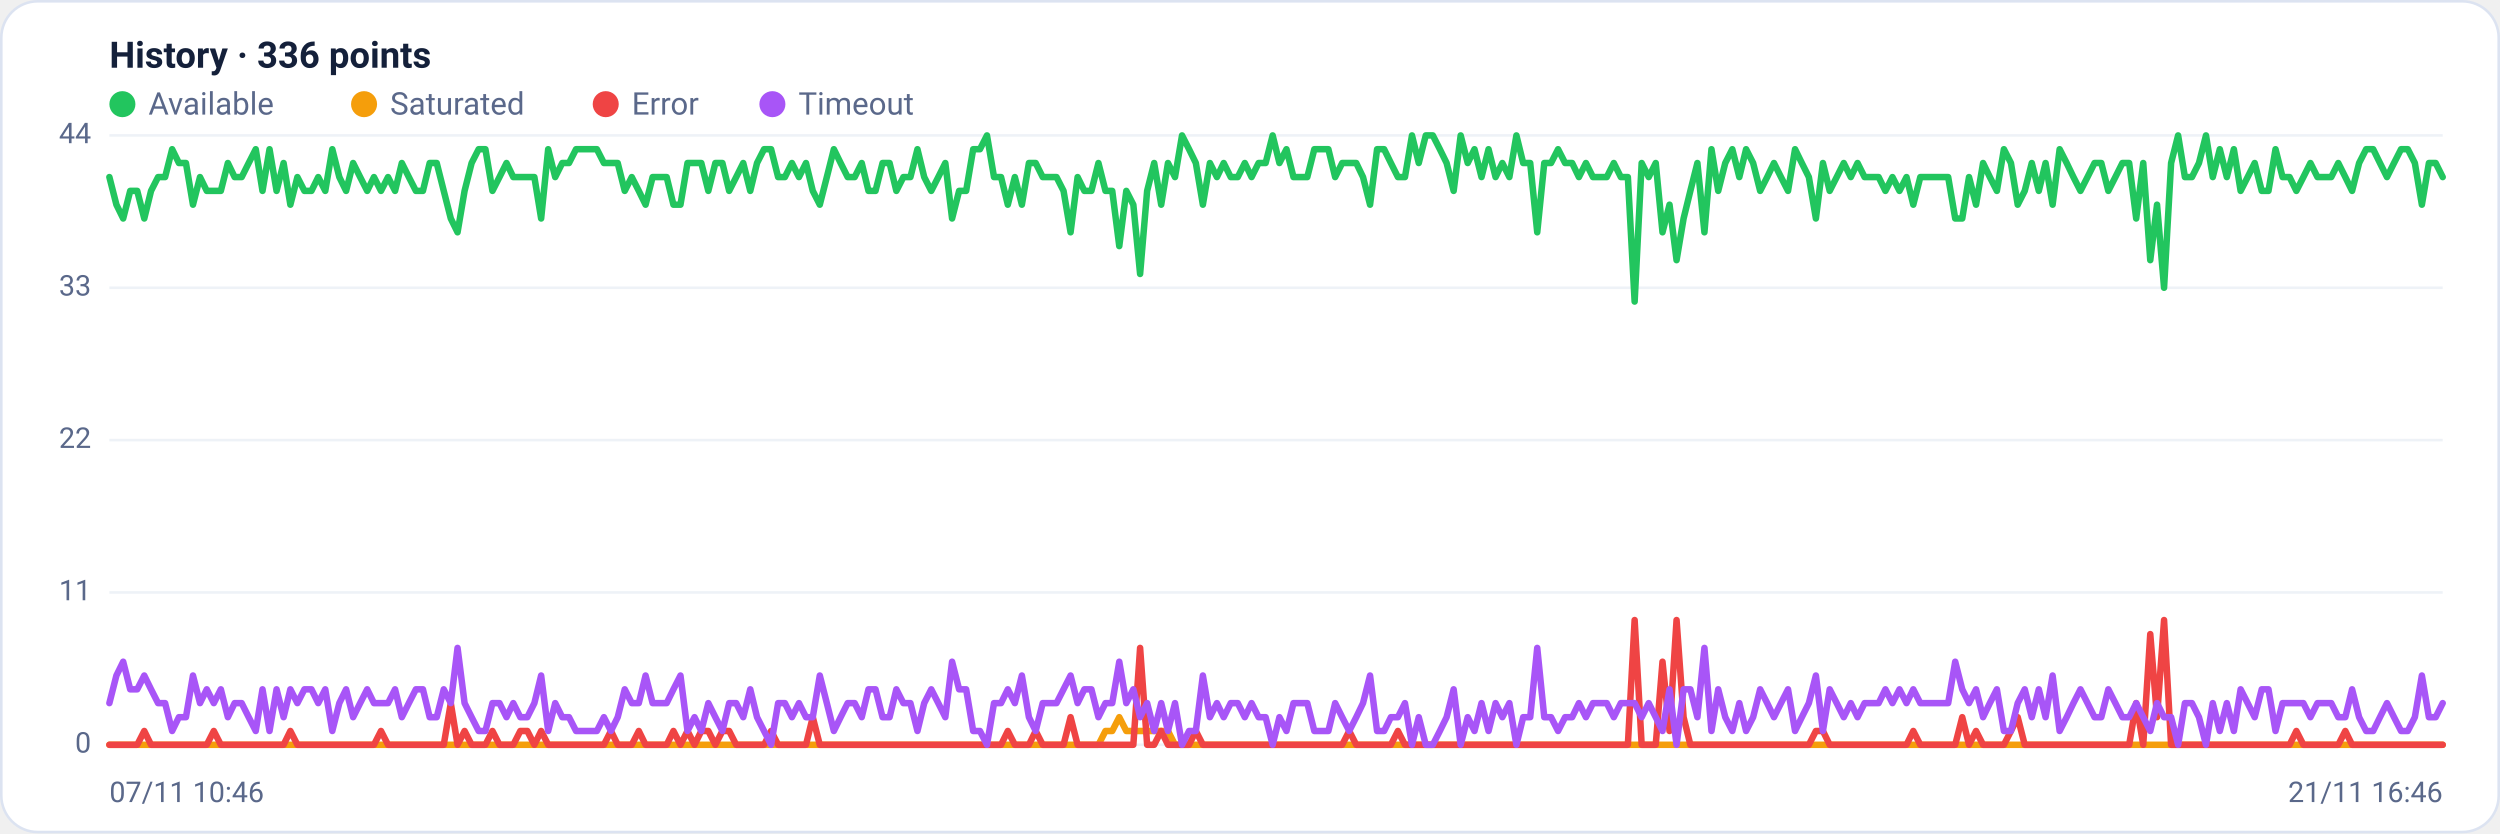
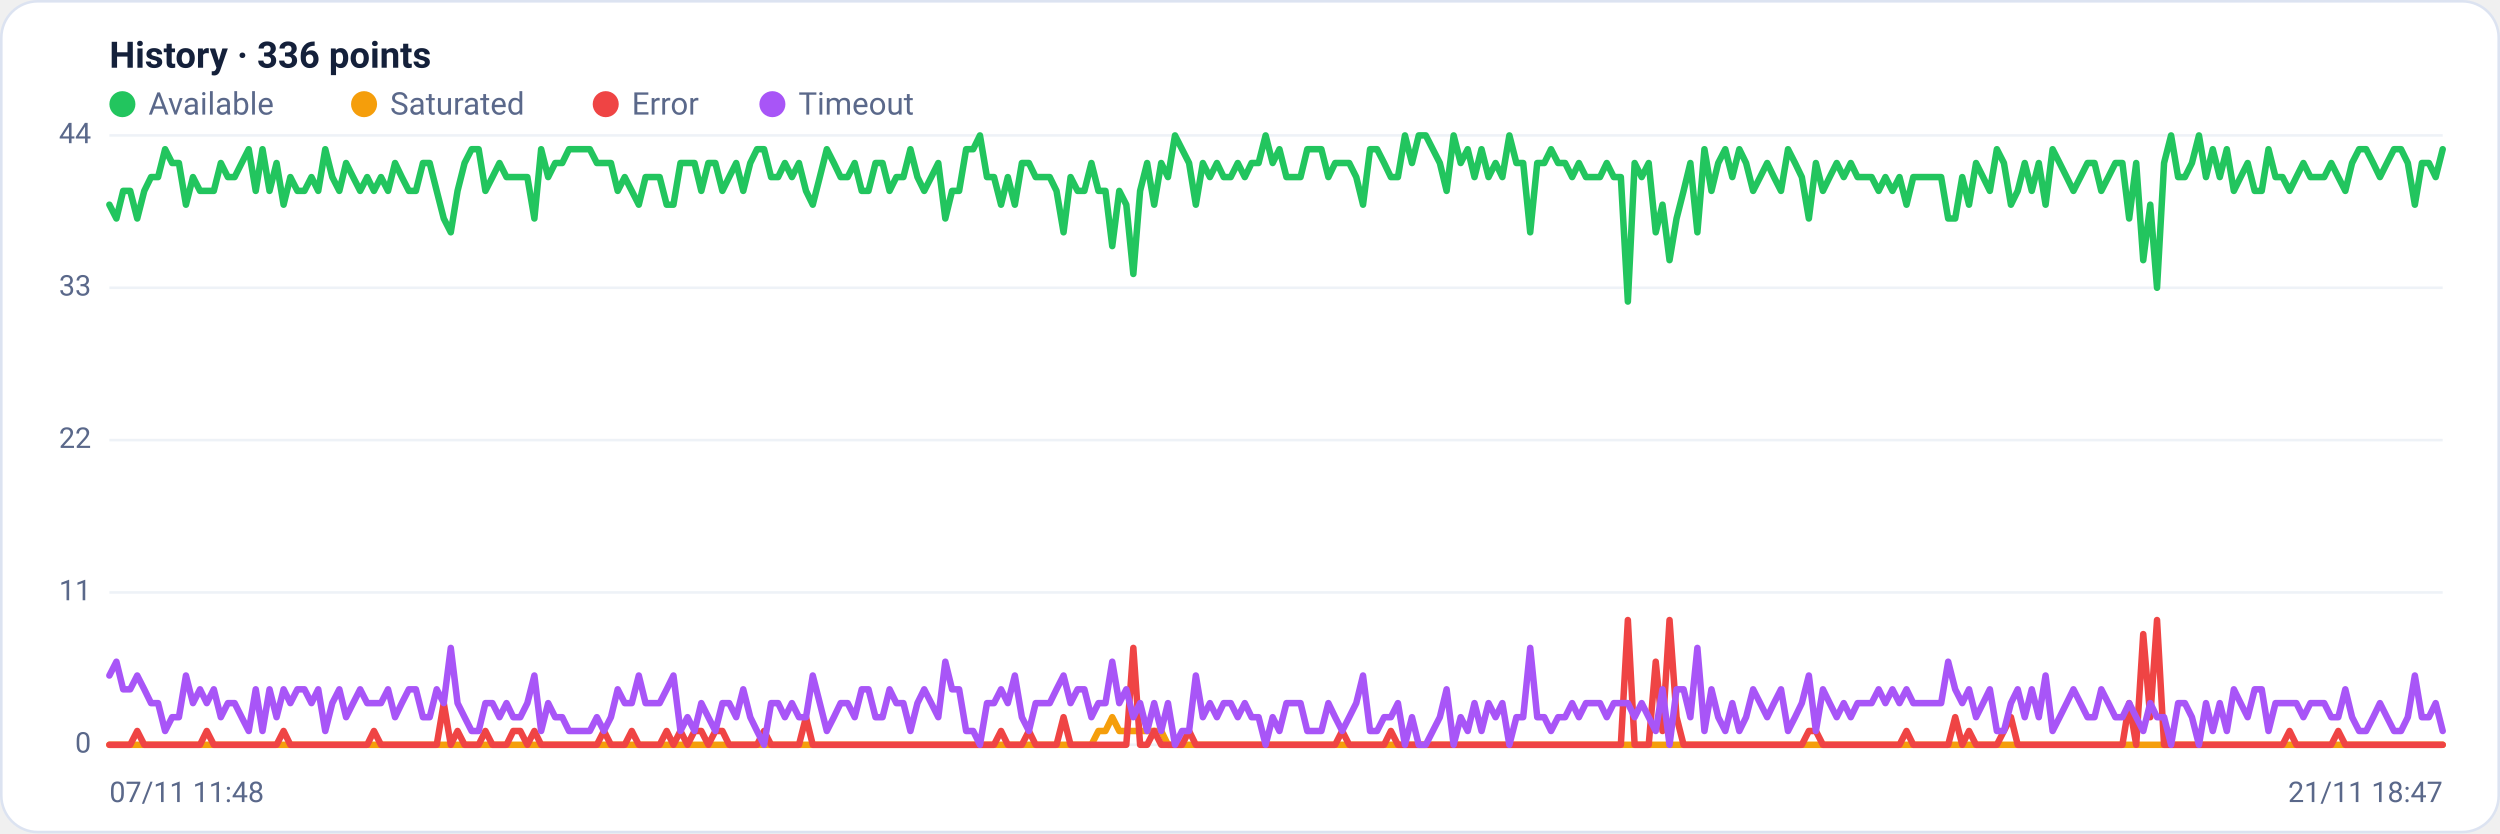
<svg xmlns="http://www.w3.org/2000/svg" viewBox="0 0 960 320" width="960" height="320" font-family="Segoe UI, system-ui, -apple-system, Roboto, Helvetica, Arial, sans-serif" role="img" aria-label="Availability history per region">
  <rect x="0.5" y="0.5" width="959" height="319" rx="14" fill="#ffffff" stroke="#dce3f1" />
  <text x="42" y="26" font-size="14" font-weight="600" fill="#14203a">History · 336 points</text>
  <circle cx="47" cy="40" r="5" fill="#22c55e" />
  <text x="57" y="44" font-size="12" fill="#5a688a">Available</text>
  <circle cx="139.8" cy="40" r="5" fill="#f59e0b" />
  <text x="149.8" y="44" font-size="12" fill="#5a688a">Saturated</text>
  <circle cx="232.6" cy="40" r="5" fill="#ef4444" />
  <text x="242.6" y="44" font-size="12" fill="#5a688a">Error</text>
  <circle cx="296.6" cy="40" r="5" fill="#a855f7" />
  <text x="306.6" y="44" font-size="12" fill="#5a688a">Timeout</text>
  <line x1="42" y1="286.0" x2="938" y2="286.0" stroke="#eef2f7" stroke-width="1" />
  <text x="35" y="289.0" text-anchor="end" font-size="11" fill="#5a688a">0</text>
  <line x1="42" y1="227.5" x2="938" y2="227.5" stroke="#eef2f7" stroke-width="1" />
  <text x="35" y="230.5" text-anchor="end" font-size="11" fill="#5a688a">11</text>
  <line x1="42" y1="169.0" x2="938" y2="169.0" stroke="#eef2f7" stroke-width="1" />
  <text x="35" y="172.0" text-anchor="end" font-size="11" fill="#5a688a">22</text>
  <line x1="42" y1="110.5" x2="938" y2="110.5" stroke="#eef2f7" stroke-width="1" />
  <text x="35" y="113.5" text-anchor="end" font-size="11" fill="#5a688a">33</text>
  <line x1="42" y1="52.0" x2="938" y2="52.0" stroke="#eef2f7" stroke-width="1" />
  <text x="35" y="55.0" text-anchor="end" font-size="11" fill="#5a688a">44</text>
-   <polyline fill="none" stroke="#22c55e" stroke-width="2.5" stroke-linejoin="round" stroke-linecap="round" points="42.0,68.0 44.7,78.6 47.3,83.9 50.0,73.3 52.7,73.3 55.4,83.9 58.0,73.3 60.7,68.0 63.4,68.0 66.1,57.3 68.7,62.6 71.4,62.6 74.1,78.6 76.8,68.0 79.4,73.3 82.1,73.3 84.8,73.3 87.5,62.6 90.1,68.0 92.8,68.0 95.5,62.6 98.2,57.3 100.8,73.3 103.5,57.3 106.2,73.3 108.9,62.6 111.5,78.6 114.2,68.0 116.9,73.3 119.6,73.3 122.2,68.0 124.9,73.3 127.6,57.3 130.3,68.0 132.9,73.3 135.6,62.6 138.3,68.0 141.0,73.3 143.6,68.0 146.3,73.3 149.0,68.0 151.7,73.3 154.3,62.6 157.0,68.0 159.7,73.3 162.4,73.3 165.0,62.6 167.7,62.6 170.4,73.3 173.1,83.9 175.7,89.2 178.4,73.3 181.1,62.6 183.8,57.3 186.4,57.3 189.1,73.3 191.8,68.0 194.5,62.6 197.1,68.0 199.8,68.0 202.5,68.0 205.2,68.0 207.8,83.9 210.5,57.3 213.2,68.0 215.9,62.6 218.5,62.6 221.2,57.3 223.9,57.3 226.5,57.3 229.2,57.3 231.9,62.6 234.6,62.6 237.2,62.6 239.9,73.3 242.6,68.0 245.3,73.3 247.9,78.6 250.6,68.0 253.3,68.0 256.0,68.0 258.6,78.6 261.3,78.6 264.0,62.6 266.7,62.6 269.3,62.6 272.0,73.3 274.7,62.6 277.4,62.6 280.0,73.3 282.7,68.0 285.4,62.6 288.1,73.3 290.7,62.6 293.4,57.3 296.1,57.3 298.8,68.0 301.4,68.0 304.1,62.6 306.8,68.0 309.5,62.6 312.1,73.3 314.8,78.6 317.5,68.0 320.2,57.3 322.8,62.6 325.5,68.0 328.2,68.0 330.9,62.6 333.5,73.3 336.2,73.3 338.9,62.6 341.6,62.6 344.2,73.3 346.9,68.0 349.6,68.0 352.3,57.3 354.9,68.0 357.6,73.3 360.3,68.0 363.0,62.6 365.6,83.9 368.3,73.3 371.0,73.3 373.7,57.3 376.3,57.3 379.0,52.0 381.7,68.0 384.4,68.0 387.0,78.6 389.7,68.0 392.4,78.6 395.1,62.6 397.7,62.6 400.4,68.0 403.1,68.0 405.7,68.0 408.4,73.3 411.1,89.2 413.8,68.0 416.4,73.3 419.1,73.3 421.8,62.6 424.5,73.3 427.1,73.3 429.8,94.5 432.5,73.3 435.2,78.6 437.8,105.2 440.5,73.3 443.2,62.6 445.9,78.6 448.5,62.6 451.2,68.0 453.9,52.0 456.6,57.3 459.2,62.6 461.9,78.6 464.6,62.6 467.3,68.0 469.9,62.6 472.6,68.0 475.3,68.0 478.0,62.6 480.6,68.0 483.3,62.6 486.0,62.6 488.7,52.0 491.3,62.6 494.0,57.3 496.7,68.0 499.4,68.0 502.0,68.0 504.7,57.3 507.4,57.3 510.1,57.3 512.7,68.0 515.4,62.6 518.1,62.6 520.8,62.6 523.4,68.0 526.1,78.6 528.8,57.3 531.5,57.3 534.1,62.6 536.8,68.0 539.5,68.0 542.2,52.0 544.8,62.6 547.5,52.0 550.2,52.0 552.9,57.3 555.5,62.6 558.2,73.3 560.9,52.0 563.6,62.6 566.2,57.3 568.9,68.0 571.6,57.3 574.3,68.0 576.9,62.6 579.6,68.0 582.3,52.0 584.9,62.6 587.6,62.6 590.3,89.2 593.0,62.6 595.6,62.6 598.3,57.3 601.0,62.6 603.7,62.6 606.3,68.0 609.0,62.6 611.7,68.0 614.4,68.0 617.0,68.0 619.7,62.6 622.4,68.0 625.1,68.0 627.7,115.8 630.4,62.6 633.1,68.0 635.8,62.6 638.4,89.2 641.1,78.6 643.8,99.9 646.5,83.9 649.1,73.3 651.8,62.6 654.5,89.2 657.2,57.3 659.8,73.3 662.5,62.6 665.2,57.3 667.9,68.0 670.5,57.3 673.2,62.6 675.9,73.3 678.6,68.0 681.2,62.6 683.9,68.0 686.6,73.3 689.3,57.3 691.9,62.6 694.6,68.0 697.3,83.9 700.0,62.6 702.6,73.3 705.3,68.0 708.0,62.6 710.7,68.0 713.3,62.6 716.0,68.0 718.7,68.0 721.4,68.0 724.0,73.3 726.7,68.0 729.4,73.3 732.1,68.0 734.7,78.6 737.4,68.0 740.1,68.0 742.8,68.0 745.4,68.0 748.1,68.0 750.8,83.9 753.5,83.9 756.1,68.0 758.8,78.6 761.5,62.6 764.1,68.0 766.8,73.3 769.5,57.3 772.2,62.6 774.8,78.6 777.5,73.3 780.2,62.6 782.9,73.3 785.5,62.6 788.2,78.6 790.9,57.3 793.6,62.6 796.2,68.0 798.9,73.3 801.6,68.0 804.3,62.6 806.9,62.6 809.6,73.3 812.3,68.0 815.0,62.6 817.6,62.6 820.3,83.9 823.0,62.6 825.7,99.9 828.3,78.6 831.0,110.5 833.7,62.6 836.4,52.0 839.0,68.0 841.7,68.0 844.4,62.6 847.1,52.0 849.7,68.0 852.4,57.3 855.1,68.0 857.8,57.3 860.4,73.3 863.1,68.0 865.8,62.6 868.5,73.3 871.1,73.3 873.8,57.3 876.5,68.0 879.2,68.0 881.8,73.3 884.5,68.0 887.2,62.6 889.9,68.0 892.5,68.0 895.2,68.0 897.9,62.6 900.6,68.0 903.2,73.3 905.9,62.6 908.6,57.3 911.3,57.3 913.9,62.6 916.6,68.0 919.3,62.6 922.0,57.3 924.6,57.3 927.3,62.6 930.0,78.6 932.7,62.6 935.3,62.6 938.0,68.0" />
-   <polyline fill="none" stroke="#f59e0b" stroke-width="2.5" stroke-linejoin="round" stroke-linecap="round" points="42.0,286.0 44.7,286.0 47.3,286.0 50.0,286.0 52.7,286.0 55.4,286.0 58.0,286.0 60.7,286.0 63.4,286.0 66.1,286.0 68.7,286.0 71.4,286.0 74.1,286.0 76.8,286.0 79.4,286.0 82.1,286.0 84.8,286.0 87.5,286.0 90.1,286.0 92.8,286.0 95.5,286.0 98.2,286.0 100.8,286.0 103.5,286.0 106.2,286.0 108.9,286.0 111.5,286.0 114.2,286.0 116.9,286.0 119.6,286.0 122.2,286.0 124.9,286.0 127.6,286.0 130.3,286.0 132.9,286.0 135.6,286.0 138.3,286.0 141.0,286.0 143.6,286.0 146.3,286.0 149.0,286.0 151.7,286.0 154.3,286.0 157.0,286.0 159.7,286.0 162.4,286.0 165.0,286.0 167.7,286.0 170.4,286.0 173.1,286.0 175.7,286.0 178.4,286.0 181.1,286.0 183.8,286.0 186.4,286.0 189.1,286.0 191.8,286.0 194.5,286.0 197.1,286.0 199.8,286.0 202.5,286.0 205.2,286.0 207.8,286.0 210.5,286.0 213.2,286.0 215.9,286.0 218.5,286.0 221.2,286.0 223.9,286.0 226.5,286.0 229.2,286.0 231.9,286.0 234.6,286.0 237.2,286.0 239.9,286.0 242.6,286.0 245.3,286.0 247.9,286.0 250.6,286.0 253.3,286.0 256.0,286.0 258.6,286.0 261.3,286.0 264.0,286.0 266.7,286.0 269.3,286.0 272.0,286.0 274.7,286.0 277.4,286.0 280.0,286.0 282.7,286.0 285.4,286.0 288.1,286.0 290.7,286.0 293.4,286.0 296.1,286.0 298.8,286.0 301.4,286.0 304.1,286.0 306.8,286.0 309.5,286.0 312.1,286.0 314.8,286.0 317.5,286.0 320.2,286.0 322.8,286.0 325.5,286.0 328.2,286.0 330.9,286.0 333.5,286.0 336.2,286.0 338.9,286.0 341.6,286.0 344.2,286.0 346.9,286.0 349.6,286.0 352.3,286.0 354.9,286.0 357.6,286.0 360.3,286.0 363.0,286.0 365.6,286.0 368.3,286.0 371.0,286.0 373.7,286.0 376.3,286.0 379.0,286.0 381.7,286.0 384.4,286.0 387.0,286.0 389.7,286.0 392.4,286.0 395.1,286.0 397.7,286.0 400.4,286.0 403.1,286.0 405.7,286.0 408.4,286.0 411.1,286.0 413.8,286.0 416.4,286.0 419.1,286.0 421.8,286.0 424.5,280.7 427.1,280.7 429.8,275.4 432.5,280.7 435.2,280.7 437.8,280.7 440.5,280.7 443.2,280.7 445.9,280.7 448.5,280.7 451.2,286.0 453.9,286.0 456.6,286.0 459.2,286.0 461.9,286.0 464.6,286.0 467.3,286.0 469.9,286.0 472.6,286.0 475.3,286.0 478.0,286.0 480.6,286.0 483.3,286.0 486.0,286.0 488.7,286.0 491.3,286.0 494.0,286.0 496.7,286.0 499.4,286.0 502.0,286.0 504.7,286.0 507.4,286.0 510.1,286.0 512.7,286.0 515.4,286.0 518.1,286.0 520.8,286.0 523.4,286.0 526.1,286.0 528.8,286.0 531.5,286.0 534.1,286.0 536.8,286.0 539.5,286.0 542.2,286.0 544.8,286.0 547.5,286.0 550.2,286.0 552.9,286.0 555.5,286.0 558.2,286.0 560.9,286.0 563.6,286.0 566.2,286.0 568.9,286.0 571.6,286.0 574.3,286.0 576.9,286.0 579.6,286.0 582.3,286.0 584.9,286.0 587.6,286.0 590.3,286.0 593.0,286.0 595.6,286.0 598.3,286.0 601.0,286.0 603.7,286.0 606.3,286.0 609.0,286.0 611.7,286.0 614.4,286.0 617.0,286.0 619.7,286.0 622.4,286.0 625.1,286.0 627.7,286.0 630.4,286.0 633.1,286.0 635.8,286.0 638.4,286.0 641.1,286.0 643.8,286.0 646.5,286.0 649.1,286.0 651.8,286.0 654.5,286.0 657.2,286.0 659.8,286.0 662.5,286.0 665.2,286.0 667.9,286.0 670.5,286.0 673.2,286.0 675.9,286.0 678.6,286.0 681.2,286.0 683.9,286.0 686.6,286.0 689.3,286.0 691.9,286.0 694.6,286.0 697.3,286.0 700.0,286.0 702.6,286.0 705.3,286.0 708.0,286.0 710.7,286.0 713.3,286.0 716.0,286.0 718.7,286.0 721.4,286.0 724.0,286.0 726.7,286.0 729.4,286.0 732.1,286.0 734.7,286.0 737.4,286.0 740.1,286.0 742.8,286.0 745.4,286.0 748.1,286.0 750.8,286.0 753.5,286.0 756.1,286.0 758.8,286.0 761.5,286.0 764.1,286.0 766.8,286.0 769.5,286.0 772.2,286.0 774.8,286.0 777.5,286.0 780.2,286.0 782.9,286.0 785.5,286.0 788.2,286.0 790.9,286.0 793.6,286.0 796.2,286.0 798.9,286.0 801.6,286.0 804.3,286.0 806.9,286.0 809.6,286.0 812.3,286.0 815.0,286.0 817.6,286.0 820.3,286.0 823.0,286.0 825.7,286.0 828.3,286.0 831.0,286.0 833.7,286.0 836.4,286.0 839.0,286.0 841.7,286.0 844.4,286.0 847.1,286.0 849.7,286.0 852.4,286.0 855.1,286.0 857.8,286.0 860.4,286.0 863.1,286.0 865.8,286.0 868.5,286.0 871.1,286.0 873.8,286.0 876.5,286.0 879.2,286.0 881.8,286.0 884.5,286.0 887.2,286.0 889.9,286.0 892.5,286.0 895.2,286.0 897.9,286.0 900.6,286.0 903.2,286.0 905.9,286.0 908.6,286.0 911.3,286.0 913.9,286.0 916.6,286.0 919.3,286.0 922.0,286.0 924.6,286.0 927.3,286.0 930.0,286.0 932.7,286.0 935.3,286.0 938.0,286.0" />
-   <polyline fill="none" stroke="#ef4444" stroke-width="2.5" stroke-linejoin="round" stroke-linecap="round" points="42.0,286.0 44.7,286.0 47.3,286.0 50.0,286.0 52.7,286.0 55.4,280.7 58.0,286.0 60.7,286.0 63.4,286.0 66.1,286.0 68.7,286.0 71.4,286.0 74.1,286.0 76.8,286.0 79.4,286.0 82.1,280.7 84.8,286.0 87.5,286.0 90.1,286.0 92.8,286.0 95.5,286.0 98.2,286.0 100.8,286.0 103.5,286.0 106.2,286.0 108.9,286.0 111.5,280.7 114.2,286.0 116.9,286.0 119.6,286.0 122.2,286.0 124.9,286.0 127.6,286.0 130.3,286.0 132.9,286.0 135.6,286.0 138.3,286.0 141.0,286.0 143.6,286.0 146.3,280.7 149.0,286.0 151.7,286.0 154.3,286.0 157.0,286.0 159.7,286.0 162.4,286.0 165.0,286.0 167.7,286.0 170.4,286.0 173.1,270.0 175.7,286.0 178.4,280.7 181.1,286.0 183.8,286.0 186.4,286.0 189.1,280.7 191.8,286.0 194.5,286.0 197.1,286.0 199.8,280.7 202.5,280.7 205.2,286.0 207.8,280.7 210.5,286.0 213.2,286.0 215.9,286.0 218.5,286.0 221.2,286.0 223.9,286.0 226.5,286.0 229.2,286.0 231.9,286.0 234.6,280.7 237.2,286.0 239.9,286.0 242.6,286.0 245.3,280.7 247.9,286.0 250.6,286.0 253.3,286.0 256.0,286.0 258.6,280.7 261.3,286.0 264.0,280.7 266.7,286.0 269.3,280.7 272.0,280.7 274.7,286.0 277.4,280.7 280.0,280.7 282.7,286.0 285.4,286.0 288.1,286.0 290.7,286.0 293.4,286.0 296.1,280.7 298.8,286.0 301.4,286.0 304.1,286.0 306.8,286.0 309.5,286.0 312.1,275.4 314.8,286.0 317.5,286.0 320.2,286.0 322.8,286.0 325.5,286.0 328.2,286.0 330.9,286.0 333.5,286.0 336.2,286.0 338.9,286.0 341.6,286.0 344.2,286.0 346.9,286.0 349.6,286.0 352.3,286.0 354.9,286.0 357.6,286.0 360.3,286.0 363.0,286.0 365.6,286.0 368.3,286.0 371.0,286.0 373.7,286.0 376.3,286.0 379.0,286.0 381.7,286.0 384.4,286.0 387.0,280.7 389.7,286.0 392.4,286.0 395.1,286.0 397.7,280.7 400.4,286.0 403.1,286.0 405.7,286.0 408.4,286.0 411.1,275.4 413.8,286.0 416.4,286.0 419.1,286.0 421.8,286.0 424.5,286.0 427.1,286.0 429.8,286.0 432.5,286.0 435.2,286.0 437.8,248.8 440.5,286.0 443.2,286.0 445.9,280.7 448.5,286.0 451.2,286.0 453.9,286.0 456.6,286.0 459.2,280.7 461.9,286.0 464.6,286.0 467.3,286.0 469.9,286.0 472.6,286.0 475.3,286.0 478.0,286.0 480.6,286.0 483.3,286.0 486.0,286.0 488.7,286.0 491.3,286.0 494.0,286.0 496.7,286.0 499.4,286.0 502.0,286.0 504.7,286.0 507.4,286.0 510.1,286.0 512.7,286.0 515.4,286.0 518.1,280.7 520.8,286.0 523.4,286.0 526.1,286.0 528.8,286.0 531.5,286.0 534.1,286.0 536.8,280.7 539.5,286.0 542.2,286.0 544.8,286.0 547.5,286.0 550.2,286.0 552.9,286.0 555.5,286.0 558.2,286.0 560.9,286.0 563.6,286.0 566.2,286.0 568.9,286.0 571.6,286.0 574.3,286.0 576.9,286.0 579.6,286.0 582.3,286.0 584.9,286.0 587.6,286.0 590.3,286.0 593.0,286.0 595.6,286.0 598.3,286.0 601.0,286.0 603.7,286.0 606.3,286.0 609.0,286.0 611.7,286.0 614.4,286.0 617.0,286.0 619.7,286.0 622.4,286.0 625.1,286.0 627.7,238.1 630.4,286.0 633.1,286.0 635.8,286.0 638.4,254.1 641.1,280.7 643.8,238.1 646.5,275.4 649.1,286.0 651.8,286.0 654.5,286.0 657.2,286.0 659.8,286.0 662.5,286.0 665.2,286.0 667.9,286.0 670.5,286.0 673.2,286.0 675.9,286.0 678.6,286.0 681.2,286.0 683.9,286.0 686.6,286.0 689.3,286.0 691.9,286.0 694.6,286.0 697.3,280.7 700.0,280.7 702.6,286.0 705.3,286.0 708.0,286.0 710.7,286.0 713.3,286.0 716.0,286.0 718.7,286.0 721.4,286.0 724.0,286.0 726.7,286.0 729.4,286.0 732.1,286.0 734.7,280.7 737.4,286.0 740.1,286.0 742.8,286.0 745.4,286.0 748.1,286.0 750.8,286.0 753.5,275.4 756.1,286.0 758.8,280.7 761.5,286.0 764.1,286.0 766.8,286.0 769.5,286.0 772.2,280.7 774.8,275.4 777.5,286.0 780.2,286.0 782.9,286.0 785.5,286.0 788.2,286.0 790.9,286.0 793.6,286.0 796.2,286.0 798.9,286.0 801.6,286.0 804.3,286.0 806.9,286.0 809.6,286.0 812.3,286.0 815.0,286.0 817.6,286.0 820.3,270.0 823.0,286.0 825.7,243.5 828.3,275.4 831.0,238.1 833.7,286.0 836.4,286.0 839.0,286.0 841.7,286.0 844.4,286.0 847.1,286.0 849.7,286.0 852.4,286.0 855.1,286.0 857.8,286.0 860.4,286.0 863.1,286.0 865.8,286.0 868.5,286.0 871.1,286.0 873.8,286.0 876.5,286.0 879.2,286.0 881.8,280.7 884.5,286.0 887.2,286.0 889.9,286.0 892.5,286.0 895.2,286.0 897.9,286.0 900.6,280.7 903.2,286.0 905.9,286.0 908.6,286.0 911.3,286.0 913.9,286.0 916.6,286.0 919.3,286.0 922.0,286.0 924.6,286.0 927.3,286.0 930.0,286.0 932.7,286.0 935.3,286.0 938.0,286.0" />
-   <polyline fill="none" stroke="#a855f7" stroke-width="2.5" stroke-linejoin="round" stroke-linecap="round" points="42.0,270.0 44.7,259.4 47.3,254.1 50.0,264.7 52.7,264.7 55.4,259.4 58.0,264.7 60.7,270.0 63.4,270.0 66.1,280.7 68.7,275.4 71.4,275.4 74.1,259.4 76.8,270.0 79.4,264.7 82.1,270.0 84.8,264.7 87.5,275.4 90.1,270.0 92.8,270.0 95.5,275.4 98.2,280.7 100.8,264.7 103.5,280.7 106.2,264.7 108.9,275.4 111.5,264.7 114.2,270.0 116.9,264.7 119.6,264.7 122.2,270.0 124.9,264.7 127.6,280.7 130.3,270.0 132.9,264.7 135.6,275.4 138.3,270.0 141.0,264.7 143.6,270.0 146.3,270.0 149.0,270.0 151.7,264.7 154.3,275.4 157.0,270.0 159.7,264.7 162.4,264.7 165.0,275.4 167.7,275.4 170.4,264.7 173.1,270.0 175.7,248.8 178.4,270.0 181.1,275.4 183.8,280.7 186.4,280.7 189.1,270.0 191.8,270.0 194.5,275.4 197.1,270.0 199.8,275.4 202.5,275.4 205.2,270.0 207.8,259.4 210.5,280.7 213.2,270.0 215.9,275.4 218.5,275.4 221.2,280.7 223.9,280.7 226.5,280.7 229.2,280.7 231.9,275.4 234.6,280.7 237.2,275.4 239.9,264.7 242.6,270.0 245.3,270.0 247.9,259.4 250.6,270.0 253.3,270.0 256.0,270.0 258.6,264.7 261.3,259.4 264.0,280.7 266.7,275.4 269.3,280.7 272.0,270.0 274.7,275.4 277.4,280.7 280.0,270.0 282.7,270.0 285.4,275.4 288.1,264.7 290.7,275.4 293.4,280.7 296.1,286.0 298.8,270.0 301.4,270.0 304.1,275.4 306.8,270.0 309.5,275.4 312.1,275.4 314.8,259.4 317.5,270.0 320.2,280.7 322.8,275.4 325.5,270.0 328.2,270.0 330.9,275.4 333.5,264.7 336.2,264.7 338.9,275.4 341.6,275.4 344.2,264.7 346.9,270.0 349.6,270.0 352.3,280.7 354.9,270.0 357.6,264.7 360.3,270.0 363.0,275.4 365.6,254.1 368.3,264.7 371.0,264.7 373.7,280.7 376.3,280.7 379.0,286.0 381.7,270.0 384.4,270.0 387.0,264.7 389.7,270.0 392.4,259.4 395.1,275.4 397.7,280.7 400.4,270.0 403.1,270.0 405.7,270.0 408.4,264.7 411.1,259.4 413.8,270.0 416.4,264.7 419.1,264.7 421.8,275.4 424.5,270.0 427.1,270.0 429.8,254.1 432.5,270.0 435.2,264.7 437.8,275.4 440.5,270.0 443.2,280.7 445.9,270.0 448.5,280.7 451.2,270.0 453.9,286.0 456.6,280.7 459.2,280.7 461.9,259.4 464.6,275.4 467.3,270.0 469.9,275.4 472.6,270.0 475.3,270.0 478.0,275.4 480.6,270.0 483.3,275.4 486.0,275.4 488.7,286.0 491.3,275.4 494.0,280.7 496.7,270.0 499.4,270.0 502.0,270.0 504.7,280.7 507.4,280.7 510.1,280.7 512.7,270.0 515.4,275.4 518.1,280.7 520.8,275.4 523.4,270.0 526.1,259.4 528.8,280.7 531.5,280.7 534.1,275.4 536.8,275.4 539.5,270.0 542.2,286.0 544.8,275.4 547.5,286.0 550.2,286.0 552.9,280.7 555.5,275.4 558.2,264.7 560.9,286.0 563.6,275.4 566.2,280.7 568.9,270.0 571.6,280.7 574.3,270.0 576.9,275.4 579.6,270.0 582.3,286.0 584.9,275.4 587.6,275.4 590.3,248.8 593.0,275.4 595.6,275.4 598.3,280.7 601.0,275.4 603.7,275.4 606.3,270.0 609.0,275.4 611.7,270.0 614.4,270.0 617.0,270.0 619.7,275.4 622.4,270.0 625.1,270.0 627.7,270.0 630.4,275.4 633.1,270.0 635.8,275.4 638.4,280.7 641.1,264.7 643.8,286.0 646.5,264.7 649.1,264.7 651.8,275.4 654.5,248.8 657.2,280.7 659.8,264.7 662.5,275.4 665.2,280.7 667.9,270.0 670.5,280.7 673.2,275.4 675.9,264.7 678.6,270.0 681.2,275.4 683.9,270.0 686.6,264.7 689.3,280.7 691.9,275.4 694.6,270.0 697.3,259.4 700.0,280.7 702.6,264.7 705.3,270.0 708.0,275.4 710.7,270.0 713.3,275.4 716.0,270.0 718.7,270.0 721.4,270.0 724.0,264.7 726.7,270.0 729.4,264.7 732.1,270.0 734.7,264.7 737.4,270.0 740.1,270.0 742.8,270.0 745.4,270.0 748.1,270.0 750.8,254.1 753.5,264.7 756.1,270.0 758.8,264.7 761.5,275.4 764.1,270.0 766.8,264.7 769.5,280.7 772.2,280.7 774.8,270.0 777.5,264.7 780.2,275.4 782.9,264.7 785.5,275.4 788.2,259.4 790.9,280.7 793.6,275.4 796.2,270.0 798.9,264.7 801.6,270.0 804.3,275.4 806.9,275.4 809.6,264.7 812.3,270.0 815.0,275.4 817.6,275.4 820.3,270.0 823.0,275.4 825.7,280.7 828.3,270.0 831.0,275.4 833.7,275.4 836.4,286.0 839.0,270.0 841.7,270.0 844.4,275.4 847.1,286.0 849.7,270.0 852.4,280.7 855.1,270.0 857.8,280.7 860.4,264.7 863.1,270.0 865.8,275.4 868.5,264.7 871.1,264.7 873.8,280.7 876.5,270.0 879.2,270.0 881.8,270.0 884.5,270.0 887.2,275.4 889.9,270.0 892.5,270.0 895.2,270.0 897.9,275.4 900.6,275.4 903.2,264.7 905.9,275.4 908.6,280.7 911.3,280.7 913.9,275.4 916.6,270.0 919.3,275.4 922.0,280.7 924.6,280.7 927.3,275.4 930.0,259.4 932.7,275.4 935.3,275.4 938.0,270.0" />
-   <text x="42" y="308" font-size="11" fill="#5a688a">07/11 10:46</text>
-   <text x="938" y="308" text-anchor="end" font-size="11" fill="#5a688a">21/11 16:46</text>
+   <polyline fill="none" stroke="#22c55e" stroke-width="2.5" stroke-linejoin="round" stroke-linecap="round" points="42.0,78.6 44.7,83.9 47.3,73.3 50.0,73.3 52.7,83.9 55.4,73.3 58.0,68.0 60.7,68.0 63.4,57.3 66.1,62.6 68.7,62.6 71.4,78.6 74.1,68.0 76.8,73.3 79.4,73.3 82.1,73.3 84.8,62.6 87.5,68.0 90.1,68.0 92.8,62.6 95.5,57.3 98.2,73.3 100.8,57.3 103.5,73.3 106.2,62.6 108.9,78.6 111.5,68.0 114.2,73.3 116.9,73.3 119.6,68.0 122.2,73.3 124.9,57.3 127.6,68.0 130.3,73.3 132.9,62.6 135.6,68.0 138.3,73.3 141.0,68.0 143.6,73.3 146.3,68.0 149.0,73.3 151.7,62.6 154.3,68.0 157.0,73.3 159.7,73.3 162.4,62.6 165.0,62.6 167.7,73.3 170.4,83.9 173.1,89.2 175.7,73.3 178.4,62.6 181.1,57.3 183.8,57.3 186.4,73.3 189.1,68.0 191.8,62.6 194.5,68.0 197.1,68.0 199.8,68.0 202.5,68.0 205.2,83.9 207.8,57.3 210.5,68.0 213.2,62.6 215.9,62.6 218.5,57.3 221.2,57.3 223.9,57.3 226.5,57.3 229.2,62.6 231.9,62.6 234.6,62.6 237.2,73.3 239.9,68.0 242.6,73.3 245.3,78.6 247.9,68.0 250.6,68.0 253.3,68.0 256.0,78.6 258.6,78.6 261.3,62.6 264.0,62.6 266.7,62.6 269.3,73.3 272.0,62.6 274.7,62.6 277.4,73.3 280.0,68.0 282.7,62.6 285.4,73.3 288.1,62.6 290.7,57.3 293.4,57.3 296.1,68.0 298.8,68.0 301.4,62.6 304.1,68.0 306.8,62.6 309.5,73.3 312.1,78.6 314.8,68.0 317.5,57.3 320.2,62.6 322.8,68.0 325.5,68.0 328.2,62.6 330.9,73.3 333.5,73.3 336.2,62.6 338.9,62.6 341.6,73.3 344.2,68.0 346.9,68.0 349.6,57.3 352.3,68.0 354.9,73.3 357.6,68.0 360.3,62.6 363.0,83.9 365.6,73.3 368.3,73.3 371.0,57.3 373.7,57.3 376.3,52.0 379.0,68.0 381.7,68.0 384.4,78.6 387.0,68.0 389.7,78.6 392.4,62.6 395.1,62.6 397.7,68.0 400.4,68.0 403.1,68.0 405.7,73.3 408.4,89.2 411.1,68.0 413.8,73.3 416.4,73.3 419.1,62.6 421.8,73.3 424.5,73.3 427.1,94.5 429.8,73.3 432.5,78.6 435.2,105.2 437.8,73.3 440.5,62.6 443.2,78.6 445.9,62.6 448.5,68.0 451.2,52.0 453.9,57.3 456.6,62.6 459.2,78.6 461.9,62.6 464.6,68.0 467.3,62.6 469.9,68.0 472.6,68.0 475.3,62.6 478.0,68.0 480.6,62.6 483.3,62.6 486.0,52.0 488.7,62.6 491.3,57.3 494.0,68.0 496.7,68.0 499.4,68.0 502.0,57.3 504.7,57.3 507.4,57.3 510.1,68.0 512.7,62.6 515.4,62.6 518.1,62.6 520.8,68.0 523.4,78.6 526.1,57.3 528.8,57.3 531.5,62.6 534.1,68.0 536.8,68.0 539.5,52.0 542.2,62.6 544.8,52.0 547.5,52.0 550.2,57.3 552.9,62.6 555.5,73.3 558.2,52.0 560.9,62.6 563.6,57.3 566.2,68.0 568.9,57.3 571.6,68.0 574.3,62.6 576.9,68.0 579.6,52.0 582.3,62.6 584.9,62.6 587.6,89.2 590.3,62.6 593.0,62.6 595.6,57.3 598.3,62.6 601.0,62.6 603.7,68.0 606.3,62.6 609.0,68.0 611.7,68.0 614.4,68.0 617.0,62.6 619.7,68.0 622.4,68.0 625.1,115.8 627.7,62.6 630.4,68.0 633.1,62.6 635.8,89.2 638.4,78.6 641.1,99.9 643.8,83.9 646.5,73.3 649.1,62.6 651.8,89.2 654.5,57.3 657.2,73.3 659.8,62.6 662.5,57.3 665.2,68.0 667.9,57.3 670.5,62.6 673.2,73.3 675.9,68.0 678.6,62.6 681.2,68.0 683.9,73.3 686.6,57.3 689.3,62.6 691.9,68.0 694.6,83.9 697.3,62.6 700.0,73.3 702.6,68.0 705.3,62.6 708.0,68.0 710.7,62.6 713.3,68.0 716.0,68.0 718.7,68.0 721.4,73.3 724.0,68.0 726.7,73.3 729.4,68.0 732.1,78.6 734.7,68.0 737.4,68.0 740.1,68.0 742.8,68.0 745.4,68.0 748.1,83.9 750.8,83.9 753.5,68.0 756.1,78.6 758.8,62.6 761.5,68.0 764.1,73.3 766.8,57.3 769.5,62.6 772.2,78.6 774.8,73.3 777.5,62.6 780.2,73.3 782.9,62.6 785.5,78.6 788.2,57.3 790.9,62.6 793.6,68.0 796.2,73.3 798.9,68.0 801.6,62.6 804.3,62.6 806.9,73.3 809.6,68.0 812.3,62.6 815.0,62.6 817.6,83.9 820.3,62.6 823.0,99.9 825.7,78.6 828.3,110.5 831.0,62.6 833.7,52.0 836.4,68.0 839.0,68.0 841.7,62.6 844.4,52.0 847.1,68.0 849.7,57.3 852.4,68.0 855.1,57.3 857.8,73.3 860.4,68.0 863.1,62.6 865.8,73.3 868.5,73.3 871.1,57.3 873.8,68.0 876.5,68.0 879.2,73.3 881.8,68.0 884.5,62.6 887.2,68.0 889.9,68.0 892.5,68.0 895.2,62.6 897.9,68.0 900.6,73.3 903.2,62.6 905.9,57.3 908.6,57.3 911.3,62.6 913.9,68.0 916.6,62.6 919.3,57.3 922.0,57.3 924.6,62.6 927.3,78.6 930.0,62.6 932.7,62.6 935.3,68.0 938.0,57.3" />
+   <polyline fill="none" stroke="#f59e0b" stroke-width="2.5" stroke-linejoin="round" stroke-linecap="round" points="42.0,286.0 44.7,286.0 47.3,286.0 50.0,286.0 52.7,286.0 55.4,286.0 58.0,286.0 60.7,286.0 63.4,286.0 66.1,286.0 68.7,286.0 71.4,286.0 74.1,286.0 76.8,286.0 79.4,286.0 82.1,286.0 84.8,286.0 87.5,286.0 90.1,286.0 92.8,286.0 95.5,286.0 98.2,286.0 100.8,286.0 103.5,286.0 106.2,286.0 108.9,286.0 111.5,286.0 114.2,286.0 116.9,286.0 119.6,286.0 122.2,286.0 124.9,286.0 127.6,286.0 130.3,286.0 132.9,286.0 135.6,286.0 138.3,286.0 141.0,286.0 143.6,286.0 146.3,286.0 149.0,286.0 151.7,286.0 154.3,286.0 157.0,286.0 159.7,286.0 162.4,286.0 165.0,286.0 167.7,286.0 170.4,286.0 173.1,286.0 175.7,286.0 178.4,286.0 181.1,286.0 183.8,286.0 186.4,286.0 189.1,286.0 191.8,286.0 194.5,286.0 197.1,286.0 199.8,286.0 202.5,286.0 205.2,286.0 207.8,286.0 210.5,286.0 213.2,286.0 215.9,286.0 218.5,286.0 221.2,286.0 223.9,286.0 226.5,286.0 229.2,286.0 231.9,286.0 234.6,286.0 237.2,286.0 239.9,286.0 242.6,286.0 245.3,286.0 247.9,286.0 250.6,286.0 253.3,286.0 256.0,286.0 258.6,286.0 261.3,286.0 264.0,286.0 266.7,286.0 269.3,286.0 272.0,286.0 274.7,286.0 277.4,286.0 280.0,286.0 282.7,286.0 285.4,286.0 288.1,286.0 290.7,286.0 293.4,286.0 296.1,286.0 298.8,286.0 301.4,286.0 304.1,286.0 306.8,286.0 309.5,286.0 312.1,286.0 314.8,286.0 317.5,286.0 320.2,286.0 322.8,286.0 325.5,286.0 328.2,286.0 330.9,286.0 333.5,286.0 336.2,286.0 338.9,286.0 341.6,286.0 344.2,286.0 346.9,286.0 349.6,286.0 352.3,286.0 354.9,286.0 357.6,286.0 360.3,286.0 363.0,286.0 365.6,286.0 368.3,286.0 371.0,286.0 373.7,286.0 376.3,286.0 379.0,286.0 381.7,286.0 384.4,286.0 387.0,286.0 389.7,286.0 392.4,286.0 395.1,286.0 397.7,286.0 400.4,286.0 403.1,286.0 405.7,286.0 408.4,286.0 411.1,286.0 413.8,286.0 416.4,286.0 419.1,286.0 421.8,280.7 424.5,280.7 427.1,275.4 429.8,280.7 432.5,280.7 435.2,280.7 437.8,280.7 440.5,280.7 443.2,280.7 445.9,280.7 448.5,286.0 451.2,286.0 453.9,286.0 456.6,286.0 459.2,286.0 461.9,286.0 464.6,286.0 467.3,286.0 469.9,286.0 472.6,286.0 475.3,286.0 478.0,286.0 480.6,286.0 483.3,286.0 486.0,286.0 488.7,286.0 491.3,286.0 494.0,286.0 496.7,286.0 499.4,286.0 502.0,286.0 504.7,286.0 507.4,286.0 510.1,286.0 512.7,286.0 515.4,286.0 518.1,286.0 520.8,286.0 523.4,286.0 526.1,286.0 528.8,286.0 531.5,286.0 534.1,286.0 536.8,286.0 539.5,286.0 542.2,286.0 544.8,286.0 547.5,286.0 550.2,286.0 552.9,286.0 555.5,286.0 558.2,286.0 560.9,286.0 563.6,286.0 566.2,286.0 568.9,286.0 571.6,286.0 574.3,286.0 576.9,286.0 579.6,286.0 582.3,286.0 584.9,286.0 587.6,286.0 590.3,286.0 593.0,286.0 595.6,286.0 598.3,286.0 601.0,286.0 603.7,286.0 606.3,286.0 609.0,286.0 611.7,286.0 614.4,286.0 617.0,286.0 619.7,286.0 622.4,286.0 625.1,286.0 627.7,286.0 630.4,286.0 633.1,286.0 635.8,286.0 638.4,286.0 641.1,286.0 643.8,286.0 646.5,286.0 649.1,286.0 651.8,286.0 654.5,286.0 657.2,286.0 659.8,286.0 662.5,286.0 665.2,286.0 667.9,286.0 670.5,286.0 673.2,286.0 675.9,286.0 678.6,286.0 681.2,286.0 683.9,286.0 686.6,286.0 689.3,286.0 691.9,286.0 694.6,286.0 697.3,286.0 700.0,286.0 702.6,286.0 705.3,286.0 708.0,286.0 710.7,286.0 713.3,286.0 716.0,286.0 718.7,286.0 721.4,286.0 724.0,286.0 726.7,286.0 729.4,286.0 732.1,286.0 734.7,286.0 737.4,286.0 740.1,286.0 742.8,286.0 745.4,286.0 748.1,286.0 750.8,286.0 753.5,286.0 756.1,286.0 758.8,286.0 761.5,286.0 764.1,286.0 766.8,286.0 769.5,286.0 772.2,286.0 774.8,286.0 777.5,286.0 780.2,286.0 782.9,286.0 785.5,286.0 788.2,286.0 790.9,286.0 793.6,286.0 796.2,286.0 798.9,286.0 801.6,286.0 804.3,286.0 806.9,286.0 809.6,286.0 812.3,286.0 815.0,286.0 817.6,286.0 820.3,286.0 823.0,286.0 825.7,286.0 828.3,286.0 831.0,286.0 833.7,286.0 836.4,286.0 839.0,286.0 841.7,286.0 844.4,286.0 847.1,286.0 849.7,286.0 852.4,286.0 855.1,286.0 857.8,286.0 860.4,286.0 863.1,286.0 865.8,286.0 868.5,286.0 871.1,286.0 873.8,286.0 876.5,286.0 879.2,286.0 881.8,286.0 884.5,286.0 887.2,286.0 889.9,286.0 892.5,286.0 895.2,286.0 897.9,286.0 900.6,286.0 903.2,286.0 905.9,286.0 908.6,286.0 911.3,286.0 913.9,286.0 916.6,286.0 919.3,286.0 922.0,286.0 924.6,286.0 927.3,286.0 930.0,286.0 932.7,286.0 935.3,286.0 938.0,286.0" />
+   <polyline fill="none" stroke="#ef4444" stroke-width="2.5" stroke-linejoin="round" stroke-linecap="round" points="42.0,286.0 44.7,286.0 47.3,286.0 50.0,286.0 52.7,280.7 55.4,286.0 58.0,286.0 60.7,286.0 63.4,286.0 66.1,286.0 68.7,286.0 71.4,286.0 74.1,286.0 76.8,286.0 79.4,280.7 82.1,286.0 84.8,286.0 87.5,286.0 90.1,286.0 92.8,286.0 95.5,286.0 98.2,286.0 100.8,286.0 103.5,286.0 106.2,286.0 108.9,280.7 111.5,286.0 114.2,286.0 116.9,286.0 119.6,286.0 122.2,286.0 124.9,286.0 127.6,286.0 130.3,286.0 132.9,286.0 135.6,286.0 138.3,286.0 141.0,286.0 143.6,280.7 146.3,286.0 149.0,286.0 151.7,286.0 154.3,286.0 157.0,286.0 159.7,286.0 162.4,286.0 165.0,286.0 167.7,286.0 170.4,270.0 173.1,286.0 175.7,280.7 178.4,286.0 181.1,286.0 183.8,286.0 186.4,280.7 189.1,286.0 191.8,286.0 194.5,286.0 197.1,280.7 199.8,280.7 202.5,286.0 205.2,280.7 207.8,286.0 210.5,286.0 213.2,286.0 215.9,286.0 218.5,286.0 221.2,286.0 223.9,286.0 226.5,286.0 229.2,286.0 231.9,280.7 234.6,286.0 237.2,286.0 239.9,286.0 242.6,280.7 245.3,286.0 247.9,286.0 250.6,286.0 253.3,286.0 256.0,280.7 258.6,286.0 261.3,280.7 264.0,286.0 266.7,280.7 269.3,280.7 272.0,286.0 274.7,280.7 277.4,280.7 280.0,286.0 282.7,286.0 285.4,286.0 288.1,286.0 290.7,286.0 293.4,280.7 296.1,286.0 298.8,286.0 301.4,286.0 304.1,286.0 306.8,286.0 309.5,275.4 312.1,286.0 314.8,286.0 317.5,286.0 320.2,286.0 322.8,286.0 325.5,286.0 328.2,286.0 330.9,286.0 333.5,286.0 336.2,286.0 338.9,286.0 341.6,286.0 344.2,286.0 346.9,286.0 349.6,286.0 352.3,286.0 354.9,286.0 357.6,286.0 360.3,286.0 363.0,286.0 365.6,286.0 368.3,286.0 371.0,286.0 373.7,286.0 376.3,286.0 379.0,286.0 381.7,286.0 384.4,280.7 387.0,286.0 389.7,286.0 392.4,286.0 395.1,280.7 397.7,286.0 400.4,286.0 403.1,286.0 405.7,286.0 408.4,275.4 411.1,286.0 413.8,286.0 416.4,286.0 419.1,286.0 421.8,286.0 424.5,286.0 427.1,286.0 429.8,286.0 432.5,286.0 435.2,248.8 437.8,286.0 440.5,286.0 443.2,280.7 445.9,286.0 448.5,286.0 451.2,286.0 453.9,286.0 456.6,280.7 459.2,286.0 461.9,286.0 464.6,286.0 467.3,286.0 469.9,286.0 472.6,286.0 475.3,286.0 478.0,286.0 480.6,286.0 483.3,286.0 486.0,286.0 488.7,286.0 491.3,286.0 494.0,286.0 496.7,286.0 499.4,286.0 502.0,286.0 504.7,286.0 507.4,286.0 510.1,286.0 512.7,286.0 515.4,280.7 518.1,286.0 520.8,286.0 523.4,286.0 526.1,286.0 528.8,286.0 531.5,286.0 534.1,280.7 536.8,286.0 539.5,286.0 542.2,286.0 544.8,286.0 547.5,286.0 550.2,286.0 552.9,286.0 555.5,286.0 558.2,286.0 560.9,286.0 563.6,286.0 566.2,286.0 568.9,286.0 571.6,286.0 574.3,286.0 576.9,286.0 579.6,286.0 582.3,286.0 584.9,286.0 587.6,286.0 590.3,286.0 593.0,286.0 595.6,286.0 598.3,286.0 601.0,286.0 603.7,286.0 606.3,286.0 609.0,286.0 611.7,286.0 614.4,286.0 617.0,286.0 619.7,286.0 622.4,286.0 625.1,238.1 627.7,286.0 630.4,286.0 633.1,286.0 635.8,254.1 638.4,280.7 641.1,238.1 643.8,275.4 646.5,286.0 649.1,286.0 651.8,286.0 654.5,286.0 657.2,286.0 659.8,286.0 662.5,286.0 665.2,286.0 667.9,286.0 670.5,286.0 673.2,286.0 675.9,286.0 678.6,286.0 681.2,286.0 683.9,286.0 686.6,286.0 689.3,286.0 691.9,286.0 694.6,280.7 697.3,280.7 700.0,286.0 702.6,286.0 705.3,286.0 708.0,286.0 710.7,286.0 713.3,286.0 716.0,286.0 718.7,286.0 721.4,286.0 724.0,286.0 726.7,286.0 729.4,286.0 732.1,280.7 734.7,286.0 737.4,286.0 740.1,286.0 742.8,286.0 745.4,286.0 748.1,286.0 750.8,275.4 753.5,286.0 756.1,280.7 758.8,286.0 761.5,286.0 764.1,286.0 766.8,286.0 769.5,280.7 772.2,275.4 774.8,286.0 777.5,286.0 780.2,286.0 782.9,286.0 785.5,286.0 788.2,286.0 790.9,286.0 793.6,286.0 796.2,286.0 798.9,286.0 801.6,286.0 804.3,286.0 806.9,286.0 809.6,286.0 812.3,286.0 815.0,286.0 817.6,270.0 820.3,286.0 823.0,243.5 825.7,275.4 828.3,238.1 831.0,286.0 833.7,286.0 836.4,286.0 839.0,286.0 841.7,286.0 844.4,286.0 847.1,286.0 849.7,286.0 852.4,286.0 855.1,286.0 857.8,286.0 860.4,286.0 863.1,286.0 865.8,286.0 868.5,286.0 871.1,286.0 873.8,286.0 876.5,286.0 879.2,280.7 881.8,286.0 884.5,286.0 887.2,286.0 889.9,286.0 892.5,286.0 895.2,286.0 897.9,280.7 900.6,286.0 903.2,286.0 905.9,286.0 908.6,286.0 911.3,286.0 913.9,286.0 916.6,286.0 919.3,286.0 922.0,286.0 924.6,286.0 927.3,286.0 930.0,286.0 932.7,286.0 935.3,286.0 938.0,286.0" />
+   <polyline fill="none" stroke="#a855f7" stroke-width="2.5" stroke-linejoin="round" stroke-linecap="round" points="42.0,259.4 44.7,254.1 47.3,264.7 50.0,264.7 52.7,259.4 55.4,264.7 58.0,270.0 60.7,270.0 63.4,280.7 66.1,275.4 68.7,275.4 71.4,259.4 74.1,270.0 76.8,264.7 79.4,270.0 82.1,264.7 84.8,275.4 87.5,270.0 90.1,270.0 92.8,275.4 95.5,280.7 98.2,264.7 100.8,280.7 103.5,264.7 106.2,275.4 108.9,264.7 111.5,270.0 114.2,264.7 116.9,264.7 119.6,270.0 122.2,264.7 124.9,280.7 127.6,270.0 130.3,264.7 132.9,275.4 135.6,270.0 138.3,264.7 141.0,270.0 143.6,270.0 146.3,270.0 149.0,264.7 151.7,275.4 154.3,270.0 157.0,264.7 159.7,264.7 162.4,275.4 165.0,275.4 167.7,264.7 170.4,270.0 173.1,248.8 175.7,270.0 178.4,275.4 181.1,280.7 183.8,280.7 186.4,270.0 189.1,270.0 191.8,275.4 194.5,270.0 197.1,275.4 199.8,275.4 202.5,270.0 205.2,259.4 207.8,280.7 210.5,270.0 213.2,275.4 215.9,275.4 218.5,280.7 221.2,280.7 223.9,280.7 226.5,280.7 229.2,275.4 231.9,280.7 234.6,275.4 237.2,264.7 239.9,270.0 242.6,270.0 245.3,259.4 247.9,270.0 250.6,270.0 253.3,270.0 256.0,264.7 258.6,259.4 261.3,280.7 264.0,275.4 266.7,280.7 269.3,270.0 272.0,275.4 274.7,280.7 277.4,270.0 280.0,270.0 282.7,275.4 285.4,264.7 288.1,275.4 290.7,280.7 293.4,286.0 296.1,270.0 298.8,270.0 301.4,275.4 304.1,270.0 306.8,275.4 309.5,275.4 312.1,259.4 314.8,270.0 317.5,280.7 320.2,275.4 322.8,270.0 325.5,270.0 328.2,275.4 330.9,264.7 333.5,264.7 336.2,275.4 338.9,275.4 341.6,264.7 344.2,270.0 346.9,270.0 349.6,280.7 352.3,270.0 354.9,264.7 357.6,270.0 360.3,275.4 363.0,254.1 365.6,264.7 368.3,264.7 371.0,280.7 373.7,280.7 376.3,286.0 379.0,270.0 381.7,270.0 384.4,264.7 387.0,270.0 389.7,259.4 392.4,275.4 395.1,280.7 397.7,270.0 400.4,270.0 403.1,270.0 405.7,264.7 408.4,259.4 411.1,270.0 413.8,264.7 416.4,264.7 419.1,275.4 421.8,270.0 424.5,270.0 427.1,254.1 429.8,270.0 432.5,264.7 435.2,275.4 437.8,270.0 440.5,280.7 443.2,270.0 445.9,280.7 448.5,270.0 451.2,286.0 453.9,280.7 456.6,280.7 459.2,259.4 461.9,275.4 464.6,270.0 467.3,275.4 469.9,270.0 472.6,270.0 475.3,275.4 478.0,270.0 480.6,275.4 483.3,275.4 486.0,286.0 488.7,275.4 491.3,280.7 494.0,270.0 496.7,270.0 499.4,270.0 502.0,280.7 504.7,280.7 507.4,280.7 510.1,270.0 512.7,275.4 515.4,280.7 518.1,275.4 520.8,270.0 523.4,259.4 526.1,280.7 528.8,280.7 531.5,275.4 534.1,275.4 536.8,270.0 539.5,286.0 542.2,275.4 544.8,286.0 547.5,286.0 550.2,280.7 552.9,275.4 555.5,264.7 558.2,286.0 560.9,275.4 563.6,280.7 566.2,270.0 568.9,280.7 571.6,270.0 574.3,275.4 576.9,270.0 579.6,286.0 582.3,275.4 584.9,275.4 587.6,248.8 590.3,275.4 593.0,275.4 595.6,280.7 598.3,275.4 601.0,275.4 603.7,270.0 606.3,275.4 609.0,270.0 611.7,270.0 614.4,270.0 617.0,275.4 619.7,270.0 622.4,270.0 625.1,270.0 627.7,275.4 630.4,270.0 633.1,275.4 635.8,280.7 638.4,264.7 641.1,286.0 643.8,264.7 646.5,264.7 649.1,275.4 651.8,248.8 654.5,280.7 657.2,264.7 659.8,275.4 662.5,280.7 665.2,270.0 667.9,280.7 670.5,275.4 673.2,264.7 675.9,270.0 678.6,275.4 681.2,270.0 683.9,264.7 686.6,280.7 689.3,275.4 691.9,270.0 694.6,259.4 697.3,280.7 700.0,264.7 702.6,270.0 705.3,275.4 708.0,270.0 710.7,275.4 713.3,270.0 716.0,270.0 718.7,270.0 721.4,264.7 724.0,270.0 726.7,264.7 729.4,270.0 732.1,264.7 734.7,270.0 737.4,270.0 740.1,270.0 742.8,270.0 745.4,270.0 748.1,254.1 750.8,264.7 753.5,270.0 756.1,264.7 758.8,275.4 761.5,270.0 764.1,264.7 766.8,280.7 769.5,280.7 772.2,270.0 774.8,264.7 777.5,275.4 780.2,264.7 782.9,275.4 785.5,259.4 788.2,280.7 790.9,275.4 793.6,270.0 796.2,264.7 798.9,270.0 801.6,275.4 804.3,275.4 806.9,264.7 809.6,270.0 812.3,275.4 815.0,275.4 817.6,270.0 820.3,275.4 823.0,280.7 825.7,270.0 828.3,275.4 831.0,275.4 833.7,286.0 836.4,270.0 839.0,270.0 841.7,275.4 844.4,286.0 847.1,270.0 849.7,280.7 852.4,270.0 855.1,280.7 857.8,264.7 860.4,270.0 863.1,275.4 865.8,264.7 868.5,264.7 871.1,280.7 873.8,270.0 876.5,270.0 879.2,270.0 881.8,270.0 884.5,275.4 887.2,270.0 889.9,270.0 892.5,270.0 895.2,275.4 897.9,275.4 900.6,264.7 903.2,275.4 905.9,280.7 908.6,280.7 911.3,275.4 913.9,270.0 916.6,275.4 919.3,280.7 922.0,280.7 924.6,275.4 927.3,259.4 930.0,275.4 932.7,275.4 935.3,270.0 938.0,280.7" />
+   <text x="42" y="308" font-size="11" fill="#5a688a">07/11 11:48</text>
+   <text x="938" y="308" text-anchor="end" font-size="11" fill="#5a688a">21/11 18:47</text>
</svg>
